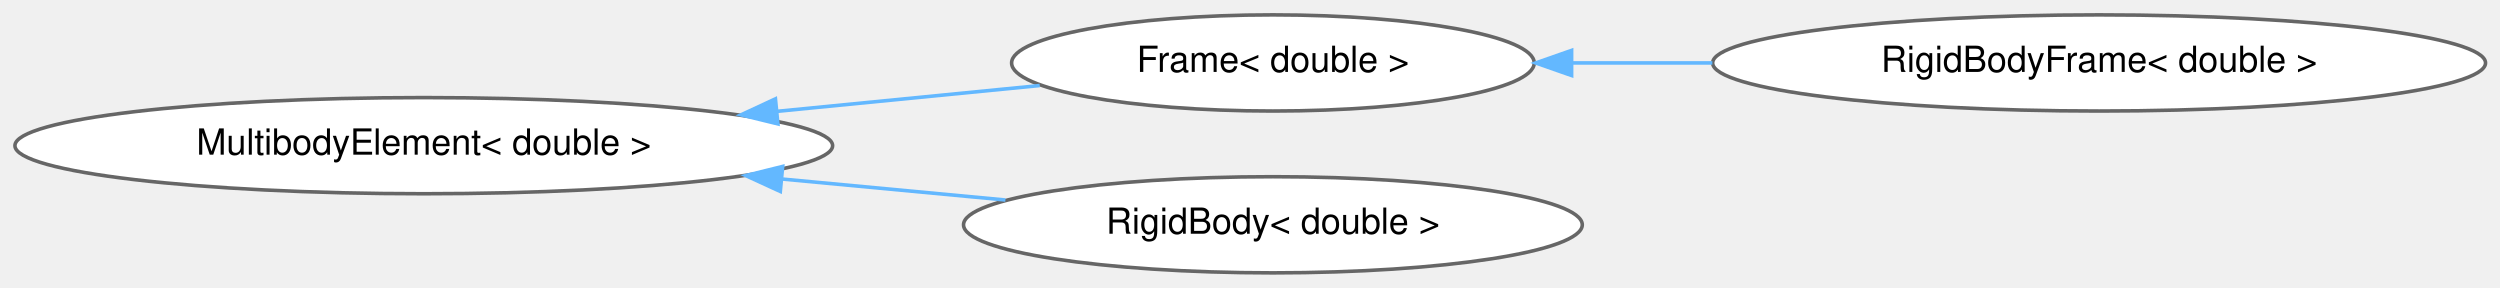
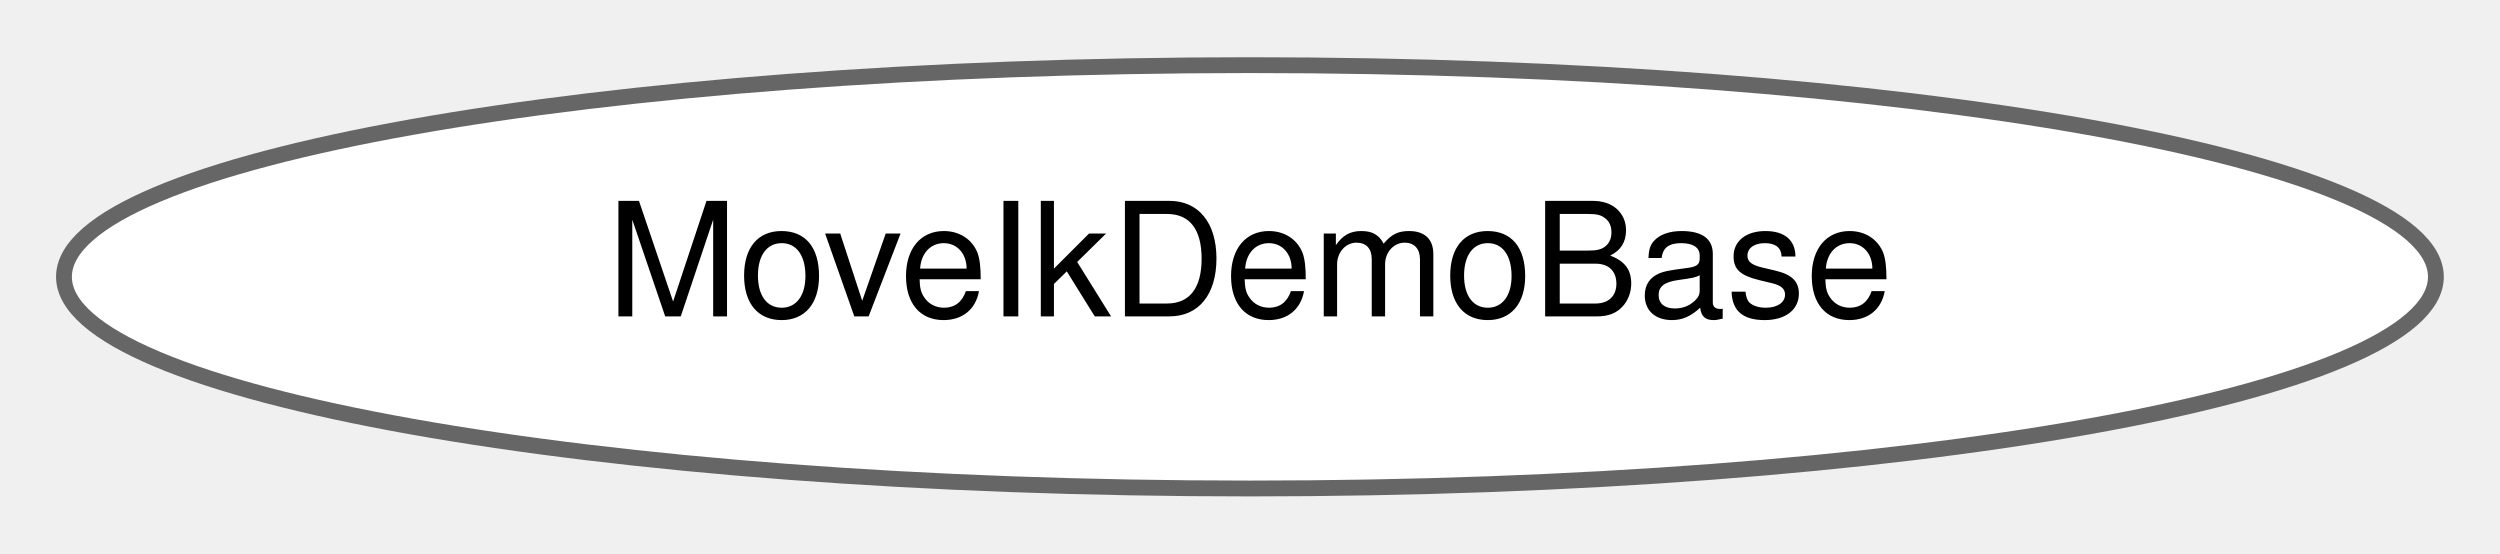
- <svg xmlns="http://www.w3.org/2000/svg" xmlns:xlink="http://www.w3.org/1999/xlink" width="695pt" height="80pt" viewBox="0.00 0.00 695.18 79.87">
-   <g id="graph0" class="graph" transform="scale(1 1) rotate(0) translate(4 75.87)">
+ <svg xmlns="http://www.w3.org/2000/svg" xmlns:xlink="http://www.w3.org/1999/xlink" width="158pt" height="35pt" viewBox="0.00 0.00 157.91 34.87">
+   <g id="graph0" class="graph" transform="scale(1 1) rotate(0) translate(4 30.87)">
    <g id="Node000000" class="node">
      <g id="a_Node000000">
-         <a xlink:href="classdrake_1_1multibody_1_1_multibody_element.html" target="_top" xlink:title=" ">
-           <ellipse fill="white" stroke="#666666" cx="113.84" cy="-35.44" rx="113.69" ry="13.37" />
-           <text text-anchor="middle" x="113.84" y="-32.94" font-family="Helvetica,sans-Serif" font-size="10.00">MultibodyElement&lt; double &gt;</text>
-         </a>
-       </g>
-     </g>
-     <g id="Node000001" class="node">
-       <g id="a_Node000001">
-         <a xlink:href="classdrake_1_1multibody_1_1_frame.html" target="_top" xlink:title=" ">
-           <ellipse fill="white" stroke="#666666" cx="349.96" cy="-58.44" rx="72.66" ry="13.37" />
-           <text text-anchor="middle" x="349.96" y="-55.94" font-family="Helvetica,sans-Serif" font-size="10.00">Frame&lt; double &gt;</text>
-         </a>
-       </g>
-     </g>
-     <g id="edge372_Node000000_Node000001" class="edge">
-       <g id="a_edge372_Node000000_Node000001">
-         <a xlink:title=" ">
-           <path fill="none" stroke="#63b8ff" d="M212.12,-44.99C236.76,-47.41 262.61,-49.95 285.12,-52.16" />
-           <polygon fill="#63b8ff" stroke="#63b8ff" points="212.31,-41.49 202.02,-44 211.63,-48.46 212.31,-41.49" />
-         </a>
-       </g>
-     </g>
-     <g id="Node000003" class="node">
-       <g id="a_Node000003">
-         <a xlink:href="classdrake_1_1multibody_1_1_rigid_body.html" target="_top" xlink:title=" ">
-           <ellipse fill="white" stroke="#666666" cx="349.96" cy="-13.44" rx="86.03" ry="13.37" />
-           <text text-anchor="middle" x="349.96" y="-10.94" font-family="Helvetica,sans-Serif" font-size="10.00">RigidBody&lt; double &gt;</text>
-         </a>
-       </g>
-     </g>
-     <g id="edge374_Node000000_Node000003" class="edge">
-       <g id="a_edge374_Node000000_Node000003">
-         <a xlink:title=" ">
-           <path fill="none" stroke="#63b8ff" d="M213.49,-26.16C234.3,-24.21 255.9,-22.18 275.58,-20.33" />
-           <polygon fill="#63b8ff" stroke="#63b8ff" points="212.98,-22.7 203.35,-27.12 213.64,-29.67 212.98,-22.7" />
-         </a>
-       </g>
-     </g>
-     <g id="Node000002" class="node">
-       <g id="a_Node000002">
-         <a xlink:href="classdrake_1_1multibody_1_1_rigid_body_frame.html" target="_top" xlink:title=" ">
-           <ellipse fill="white" stroke="#666666" cx="579.7" cy="-58.44" rx="107.46" ry="13.37" />
-           <text text-anchor="middle" x="579.7" y="-55.94" font-family="Helvetica,sans-Serif" font-size="10.00">RigidBodyFrame&lt; double &gt;</text>
-         </a>
-       </g>
-     </g>
-     <g id="edge373_Node000001_Node000002" class="edge">
-       <g id="a_edge373_Node000001_Node000002">
-         <a xlink:title=" ">
-           <path fill="none" stroke="#63b8ff" d="M433.06,-58.44C445.76,-58.44 459.03,-58.44 472.16,-58.44" />
-           <polygon fill="#63b8ff" stroke="#63b8ff" points="433.02,-54.94 423.02,-58.44 433.02,-61.94 433.02,-54.94" />
+         <a xlink:href="classdrake_1_1manipulation_1_1util_1_1_move_ik_demo_base.html" target="_top" xlink:title="This class provides some common functionality for generating IK plans for robot arms,...">
+           <ellipse fill="white" stroke="#666666" cx="74.95" cy="-13.44" rx="74.91" ry="13.37" />
+           <text text-anchor="middle" x="74.95" y="-10.94" font-family="Helvetica,sans-Serif" font-size="10.00">MoveIkDemoBase</text>
        </a>
      </g>
    </g>
  </g>
</svg>
